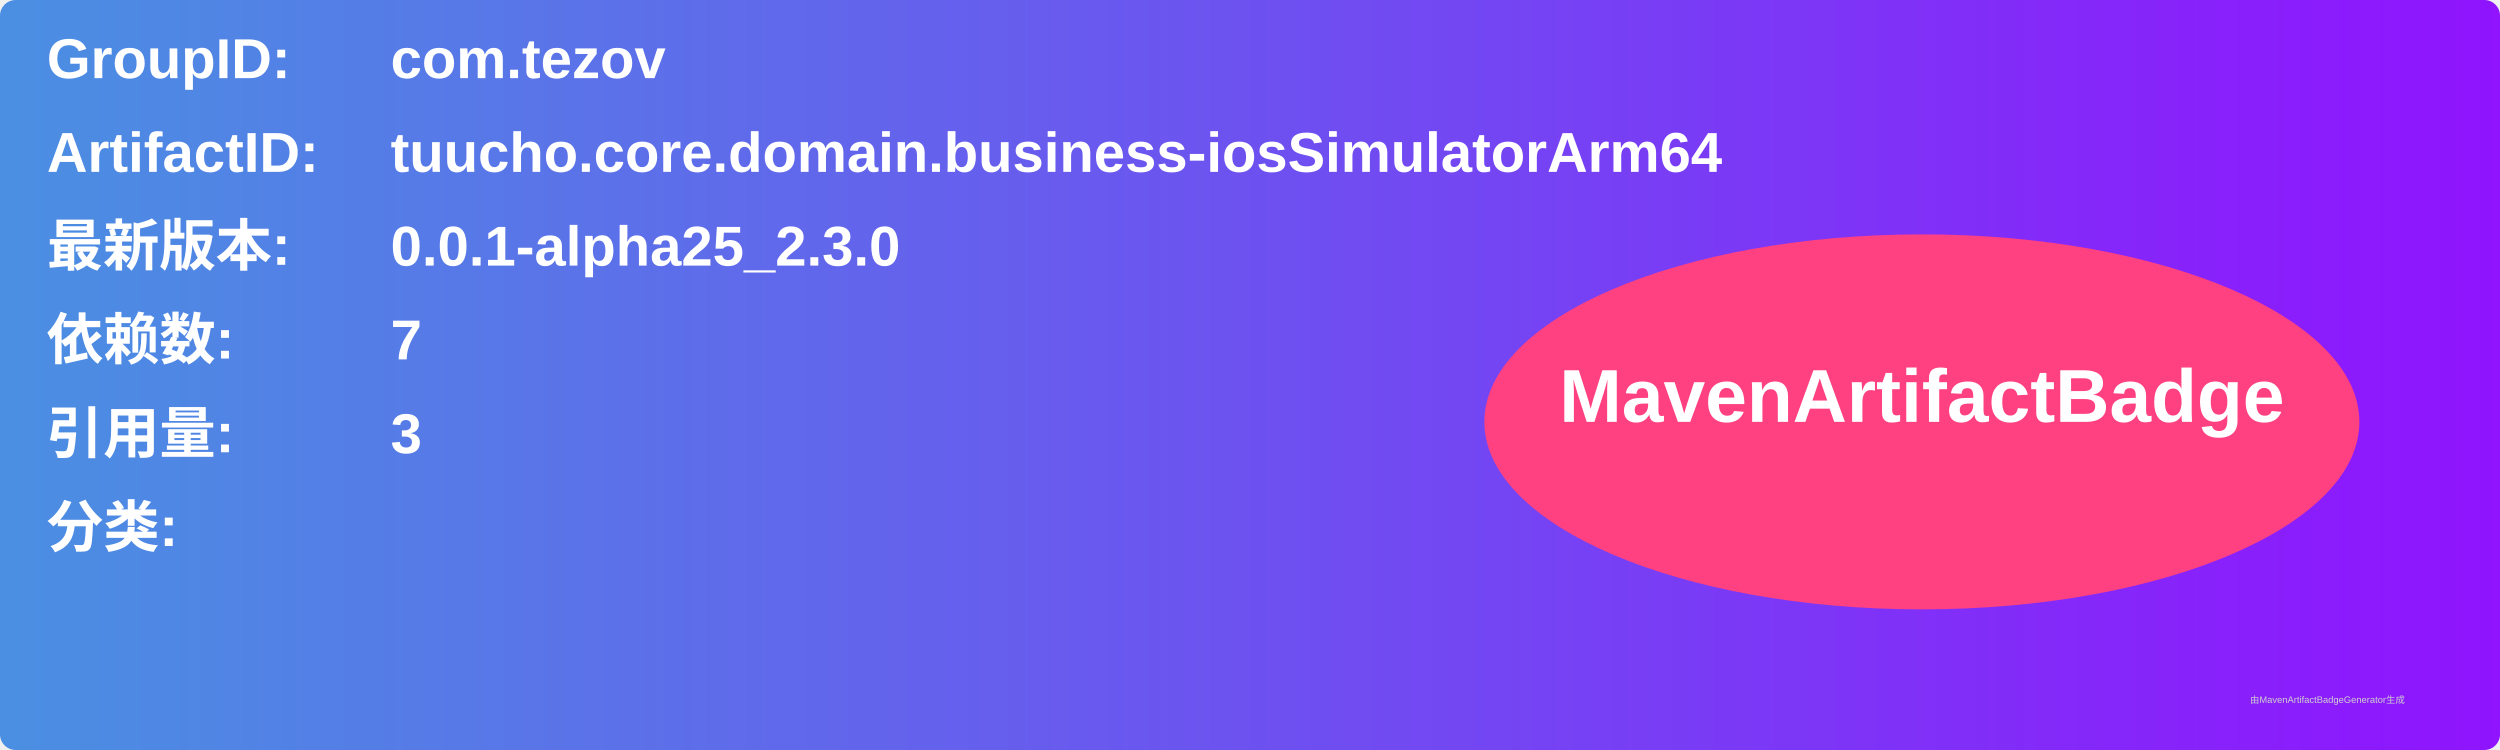
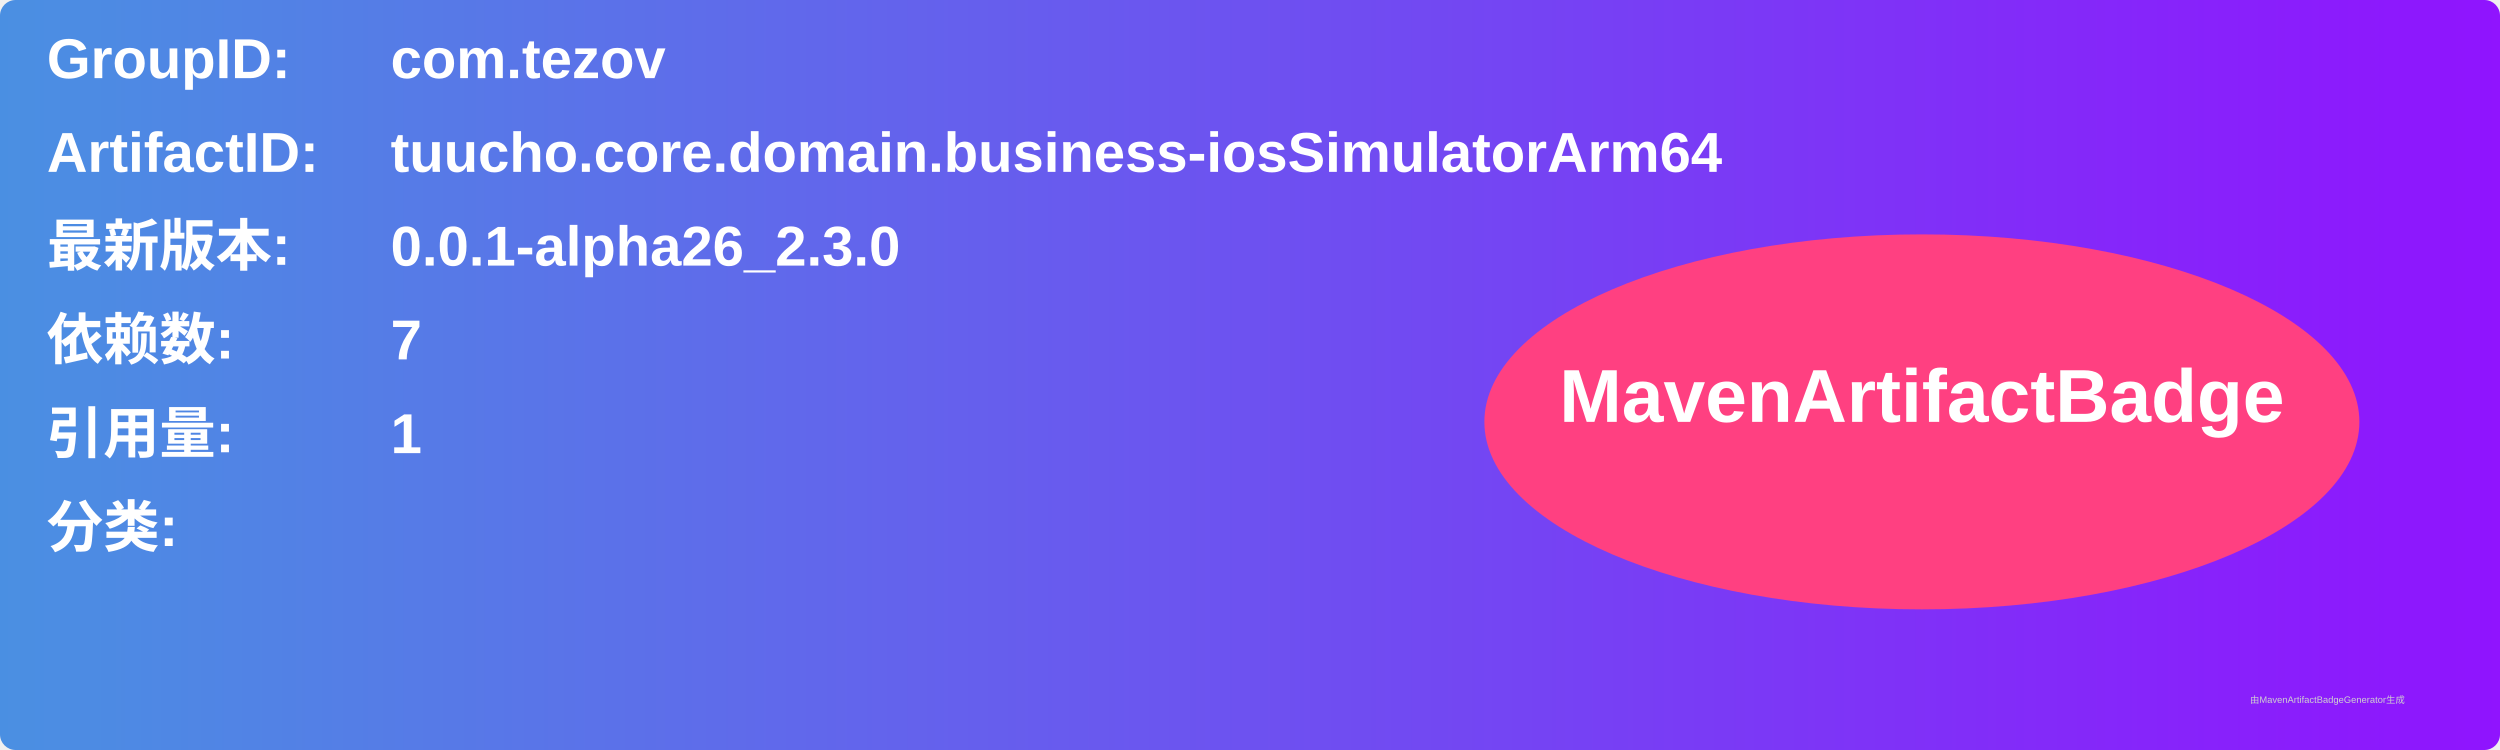
<svg xmlns="http://www.w3.org/2000/svg" width="800" height="240" viewBox="0 0 800 240">
  <linearGradient id="grad" x1="0%" y1="0%" x2="100%" y2="0%">
    <stop offset="0%" stop-color="#4a90e2" />
    <stop offset="100%" stop-color="#9013fe" />
  </linearGradient>
  <rect width="100%" height="100%" rx="5" ry="5" fill="url(#grad)" />
  <g transform="translate(15, 15)">
    <text x="0" y="10" font-family="Arial" font-size="18" fill="white" font-weight="bold" width="260">GroupID:</text>
    <text x="110" y="10" font-family="Arial" font-size="18" fill="white" font-weight="bold" width="460">com.tezov</text>
    <text x="0" y="40" font-family="Arial" font-size="18" fill="white" font-weight="bold" width="260">ArtifactID:</text>
    <text x="110" y="40" font-family="Arial" font-size="18" fill="white" font-weight="bold" width="460">tuucho.core.domain.business-iosSimulatorArm64</text>
    <text x="0" y="70" font-family="Arial" font-size="18" fill="white" font-weight="bold">最新版本:</text>
    <text x="110" y="70" font-family="Arial" font-size="18" fill="white" font-weight="bold">
-       <tspan font-weight="bold">0.0.1-alpha25_2.3.0</tspan>
+       <tspan font-weight="bold">0.0.1-alpha26_2.3.0</tspan>
    </text>
    <text x="0" y="100" font-family="Arial" font-size="18" fill="white" font-weight="bold">依赖数: </text>
    <text x="110" y="100" font-family="Arial" font-size="18" fill="white">
      <tspan font-weight="bold">7</tspan>
    </text>
    <text x="0" y="130" font-family="Arial" font-size="18" fill="white" font-weight="bold">引用量: </text>
    <text x="110" y="130" font-family="Arial" font-size="18" fill="white">
-       <tspan font-weight="bold">3</tspan>
+       <tspan font-weight="bold">1</tspan>
    </text>
    <text x="0" y="160" font-family="Arial" font-size="18" fill="white" font-weight="bold">分类:</text>
    <text x="10" y="190" font-family="Arial" font-size="10" fill="white">
      <tspan font-weight="bold" />
    </text>
    <ellipse cx="600" cy="120" rx="140" ry="60" fill="#ff4081" />
    <text x="600" y="120" text-anchor="middle" font-family="Arial" font-size="24" fill="white" font-weight="bold">MavenArtifactBadge</text>
  </g>
  <text x="720" y="225" font-family="Arial" font-size="3" fill="#d0d0d0">由MavenArtifactBadgeGenerator生成</text>
</svg>
